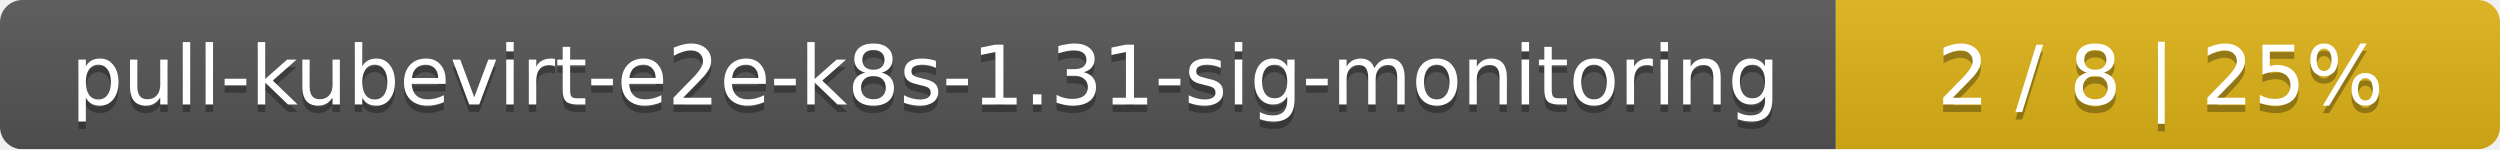
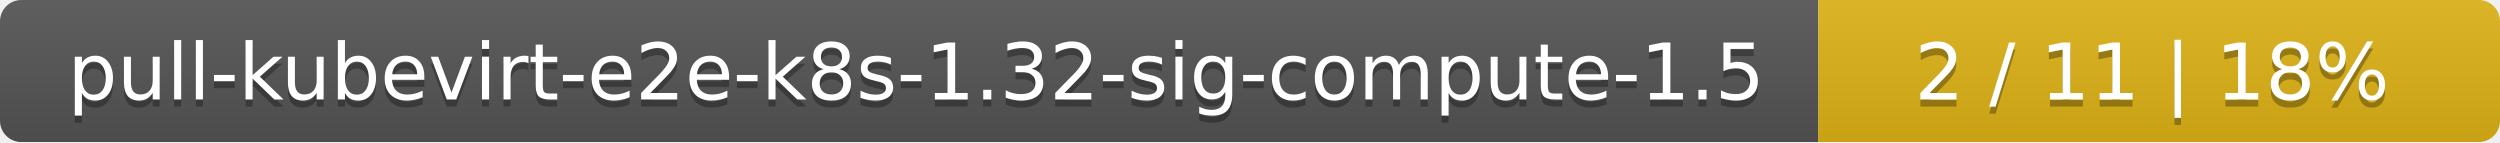
- <svg xmlns="http://www.w3.org/2000/svg" width="335" height="20">
+ <svg xmlns="http://www.w3.org/2000/svg" width="352" height="20">
  <linearGradient id="smooth" x2="0" y2="100%">
    <stop offset="0" stop-color="#bbb" stop-opacity=".1" />
    <stop offset="1" stop-opacity=".1" />
  </linearGradient>
  <mask id="round">
-     <rect width="335" height="20" rx="3" fill="#fff" />
+     <rect width="352" height="20" rx="3" fill="#fff" />
  </mask>
  <g mask="url(#round)">
-     <rect width="246" height="20" fill="#555" />
-     <rect x="246" width="89" height="20" fill="#dfb317" />
-     <rect width="335" height="20" fill="url(#smooth)" />
+     <rect width="256" height="20" fill="#555" />
+     <rect x="256" width="96" height="20" fill="#dfb317" />
+     <rect width="352" height="20" fill="url(#smooth)" />
  </g>
  <g fill="#fff" text-anchor="middle" font-family="DejaVu Sans,Verdana,Geneva,sans-serif" font-size="11">
-     <text x="124" y="15" fill="#010101" fill-opacity=".3">pull-kubevirt-e2e-k8s-1.31-sig-monitoring</text>
-     <text x="124" y="14">pull-kubevirt-e2e-k8s-1.31-sig-monitoring</text>
-     <text x="289.5" y="15" fill="#010101" fill-opacity=".3">2 / 8    |    25%</text>
-     <text x="289.5" y="14">2 / 8    |    25%</text>
+     <text x="129" y="15" fill="#010101" fill-opacity=".3">pull-kubevirt-e2e-k8s-1.32-sig-compute-1.5</text>
+     <text x="129" y="14">pull-kubevirt-e2e-k8s-1.32-sig-compute-1.5</text>
+     <text x="303" y="15" fill="#010101" fill-opacity=".3">2 / 11    |    18%</text>
+     <text x="303" y="14">2 / 11    |    18%</text>
  </g>
</svg>
